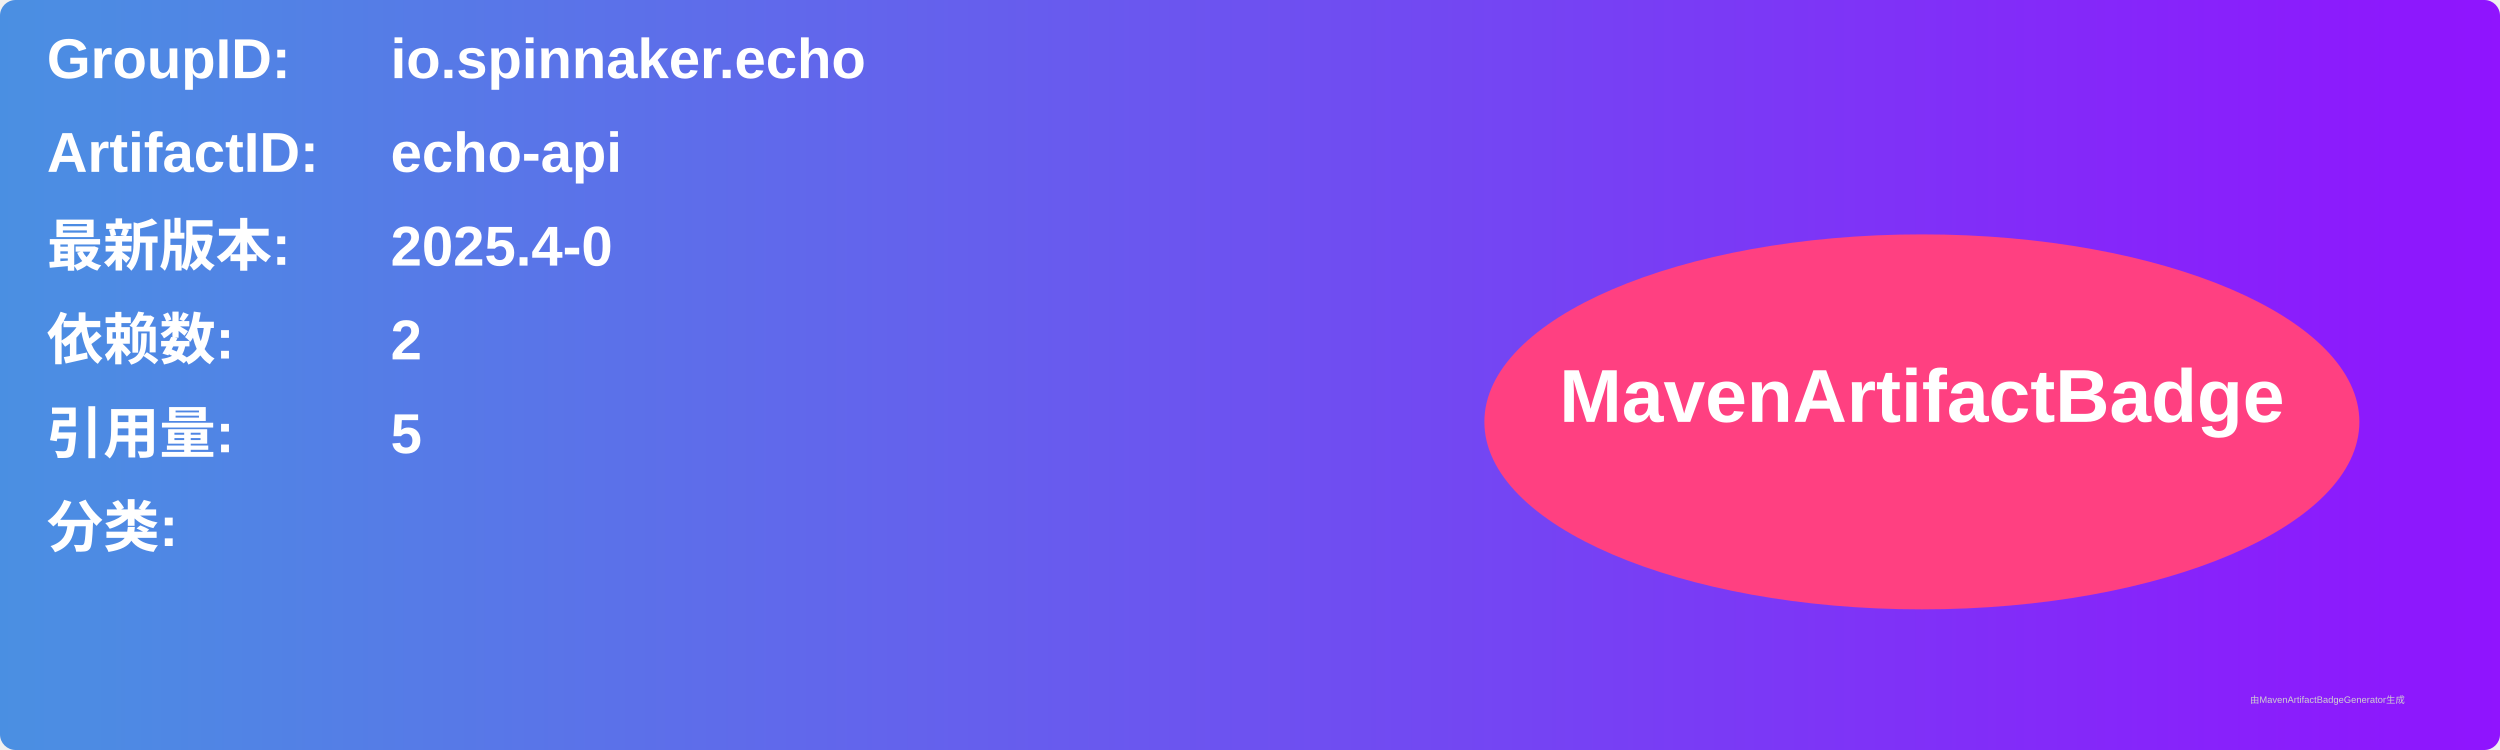
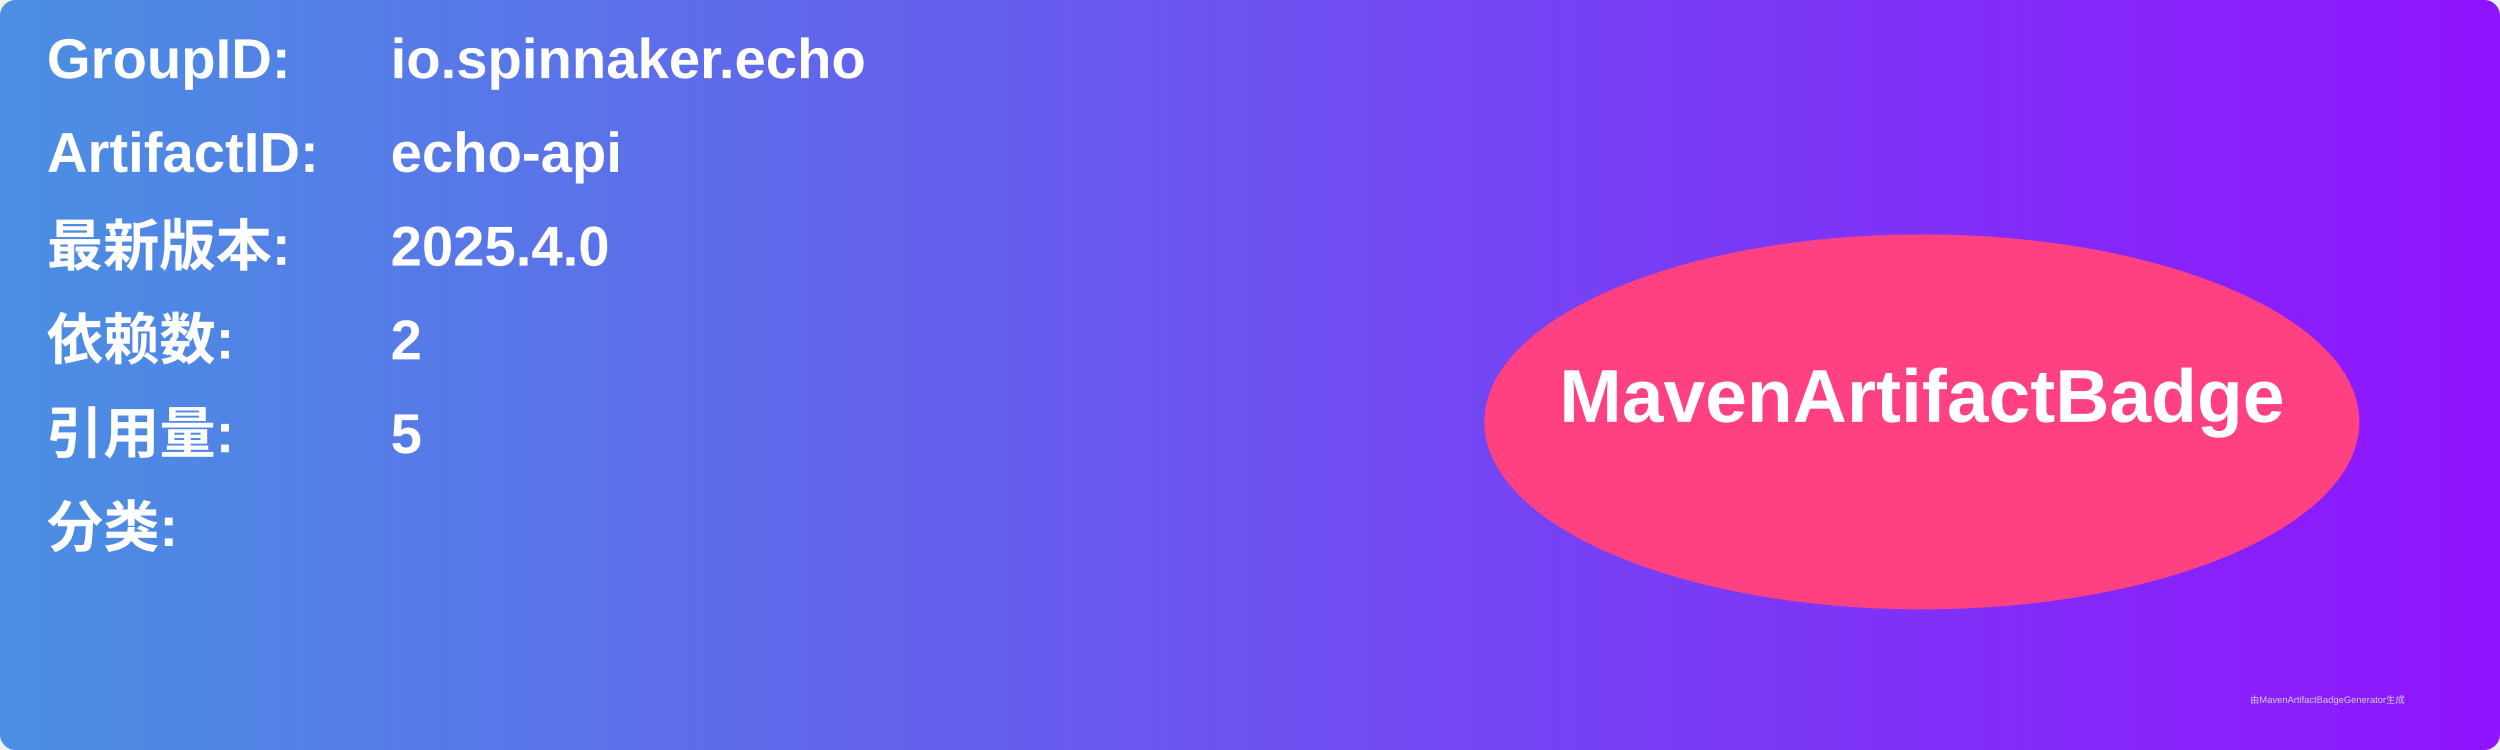
<svg xmlns="http://www.w3.org/2000/svg" width="800" height="240" viewBox="0 0 800 240">
  <linearGradient id="grad" x1="0%" y1="0%" x2="100%" y2="0%">
    <stop offset="0%" stop-color="#4a90e2" />
    <stop offset="100%" stop-color="#9013fe" />
  </linearGradient>
  <rect width="100%" height="100%" rx="5" ry="5" fill="url(#grad)" />
  <g transform="translate(15, 15)">
    <text x="0" y="10" font-family="Arial" font-size="18" fill="white" font-weight="bold" width="260">GroupID:</text>
    <text x="110" y="10" font-family="Arial" font-size="18" fill="white" font-weight="bold" width="460">io.spinnaker.echo</text>
    <text x="0" y="40" font-family="Arial" font-size="18" fill="white" font-weight="bold" width="260">ArtifactID:</text>
    <text x="110" y="40" font-family="Arial" font-size="18" fill="white" font-weight="bold" width="460">echo-api</text>
    <text x="0" y="70" font-family="Arial" font-size="18" fill="white" font-weight="bold">最新版本:</text>
    <text x="110" y="70" font-family="Arial" font-size="18" fill="white" font-weight="bold">
-       <tspan font-weight="bold">2025.4-0</tspan>
+       <tspan font-weight="bold">2025.4.0</tspan>
    </text>
    <text x="0" y="100" font-family="Arial" font-size="18" fill="white" font-weight="bold">依赖数: </text>
    <text x="110" y="100" font-family="Arial" font-size="18" fill="white">
      <tspan font-weight="bold">2</tspan>
    </text>
    <text x="0" y="130" font-family="Arial" font-size="18" fill="white" font-weight="bold">引用量: </text>
    <text x="110" y="130" font-family="Arial" font-size="18" fill="white">
      <tspan font-weight="bold">5</tspan>
    </text>
    <text x="0" y="160" font-family="Arial" font-size="18" fill="white" font-weight="bold">分类:</text>
    <text x="10" y="190" font-family="Arial" font-size="10" fill="white">
      <tspan font-weight="bold" />
    </text>
    <ellipse cx="600" cy="120" rx="140" ry="60" fill="#ff4081" />
    <text x="600" y="120" text-anchor="middle" font-family="Arial" font-size="24" fill="white" font-weight="bold">MavenArtifactBadge</text>
  </g>
  <text x="720" y="225" font-family="Arial" font-size="3" fill="#d0d0d0">由MavenArtifactBadgeGenerator生成</text>
</svg>
